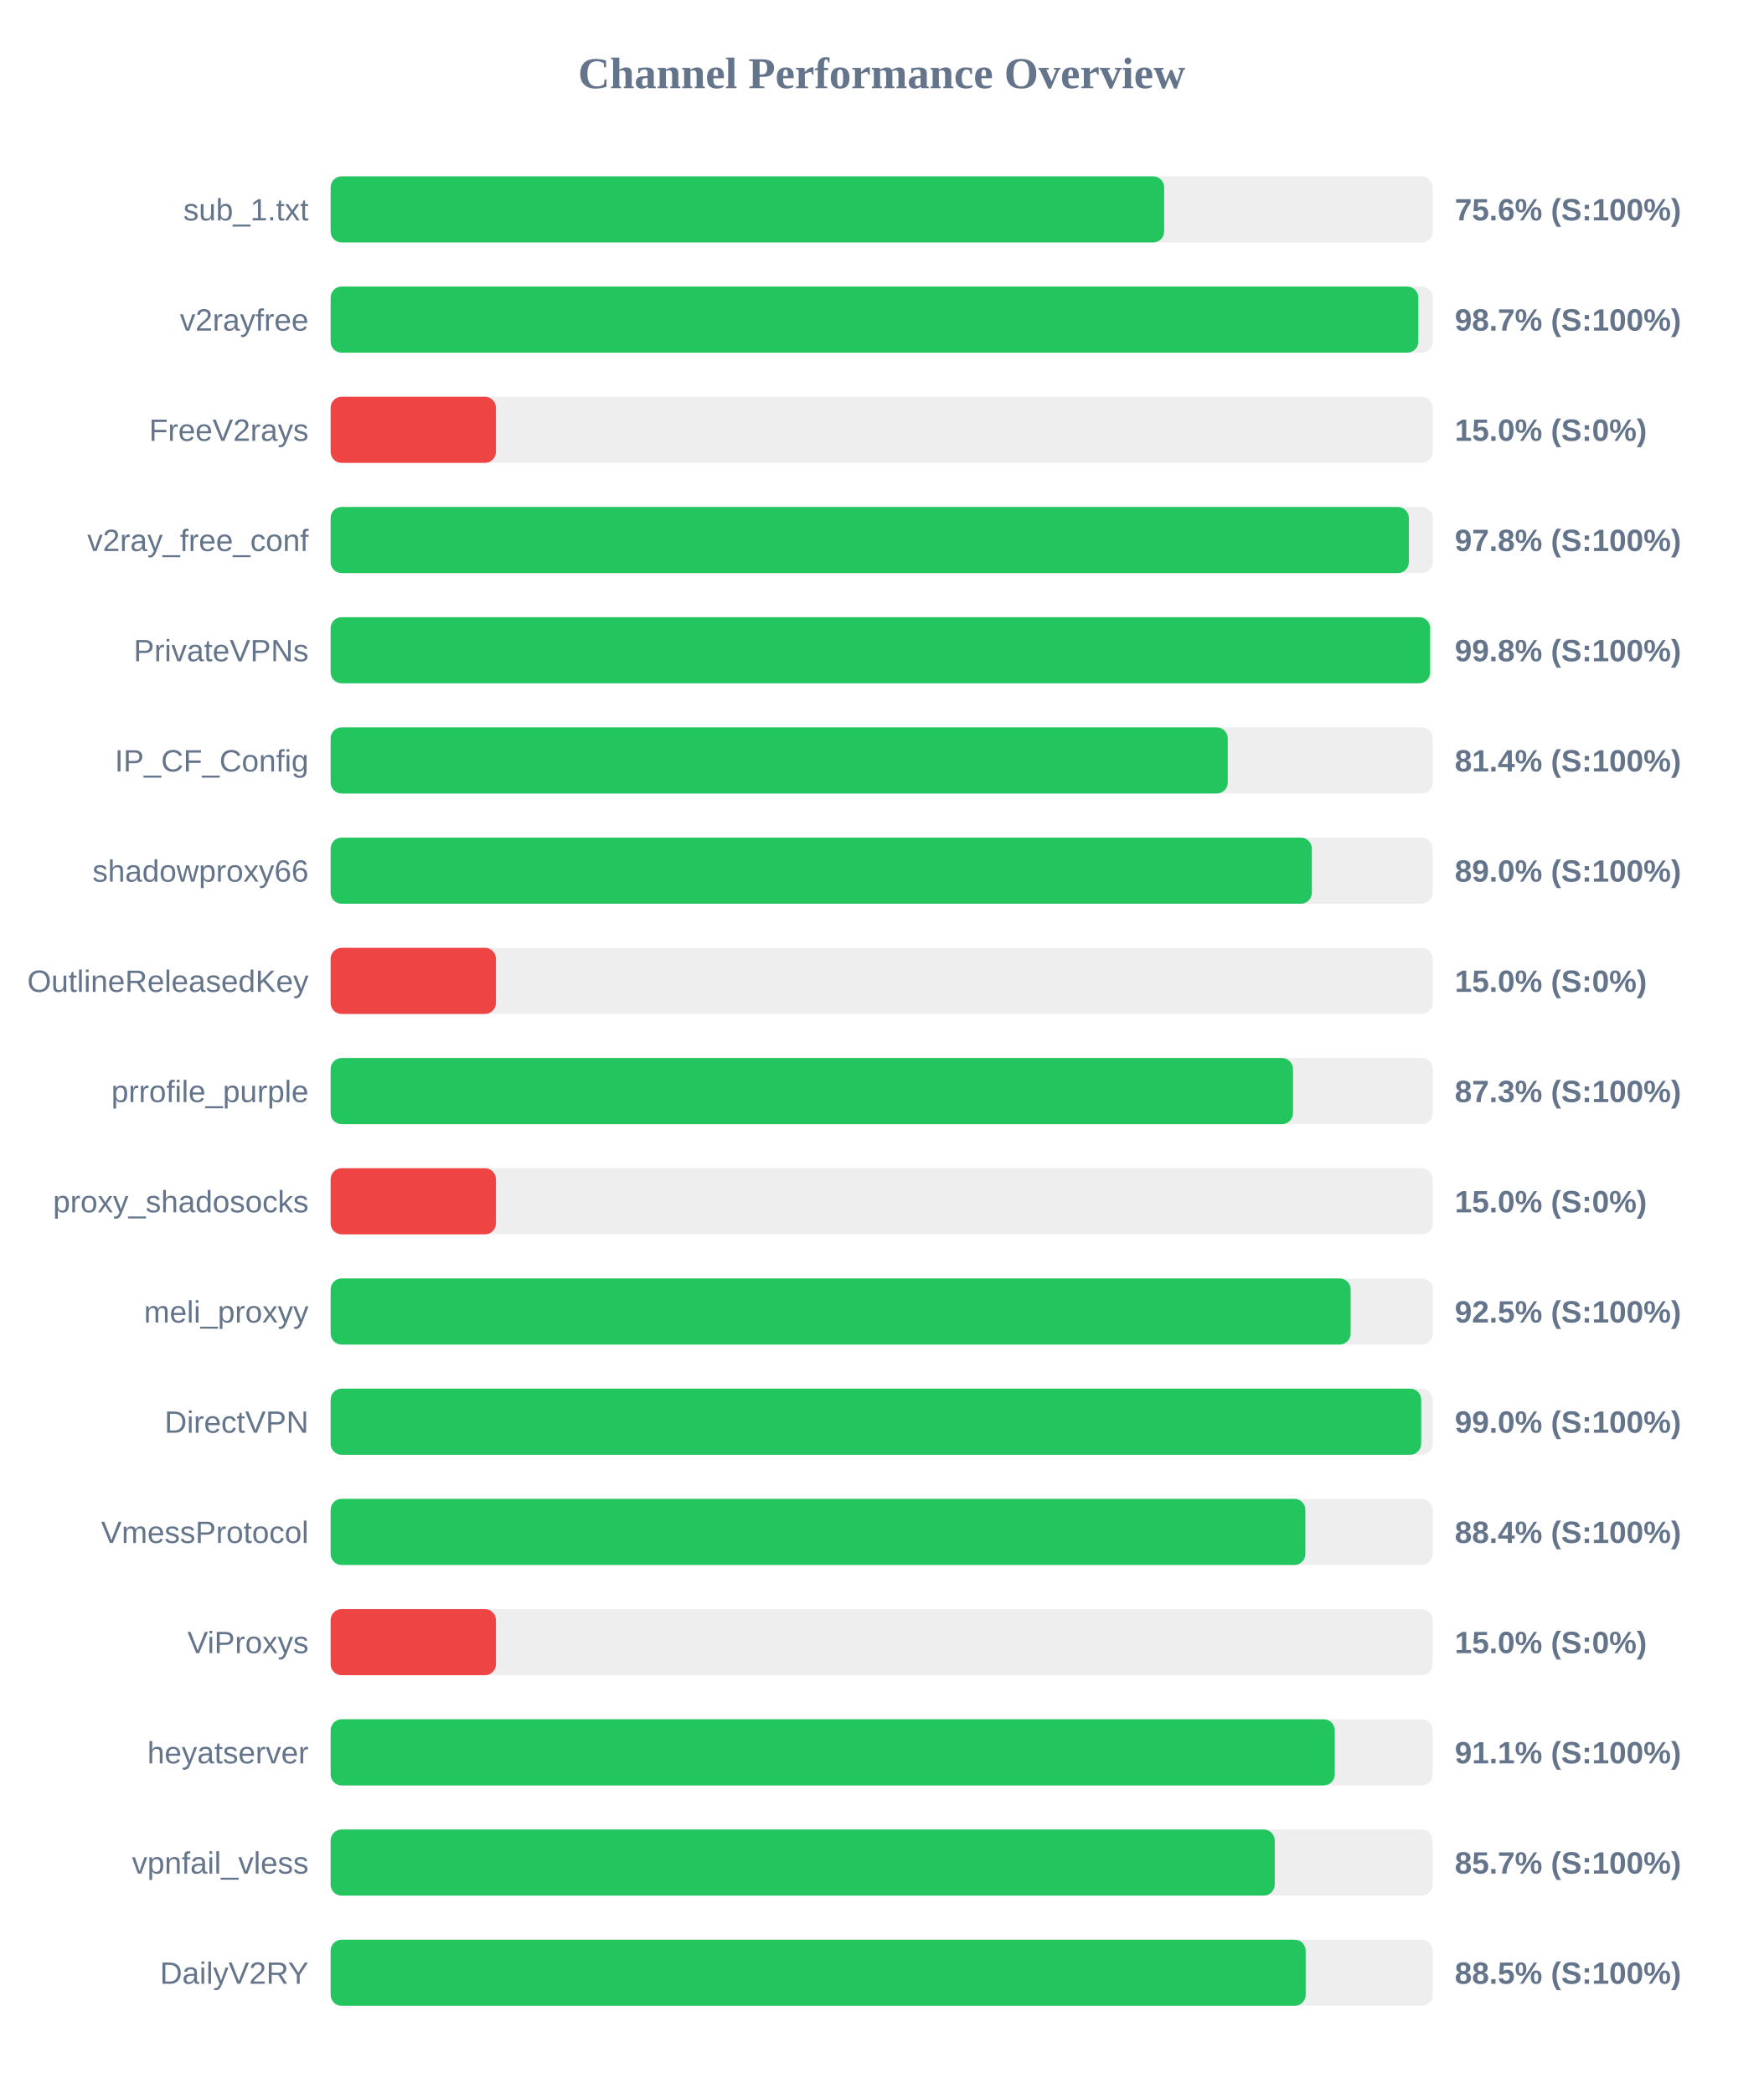
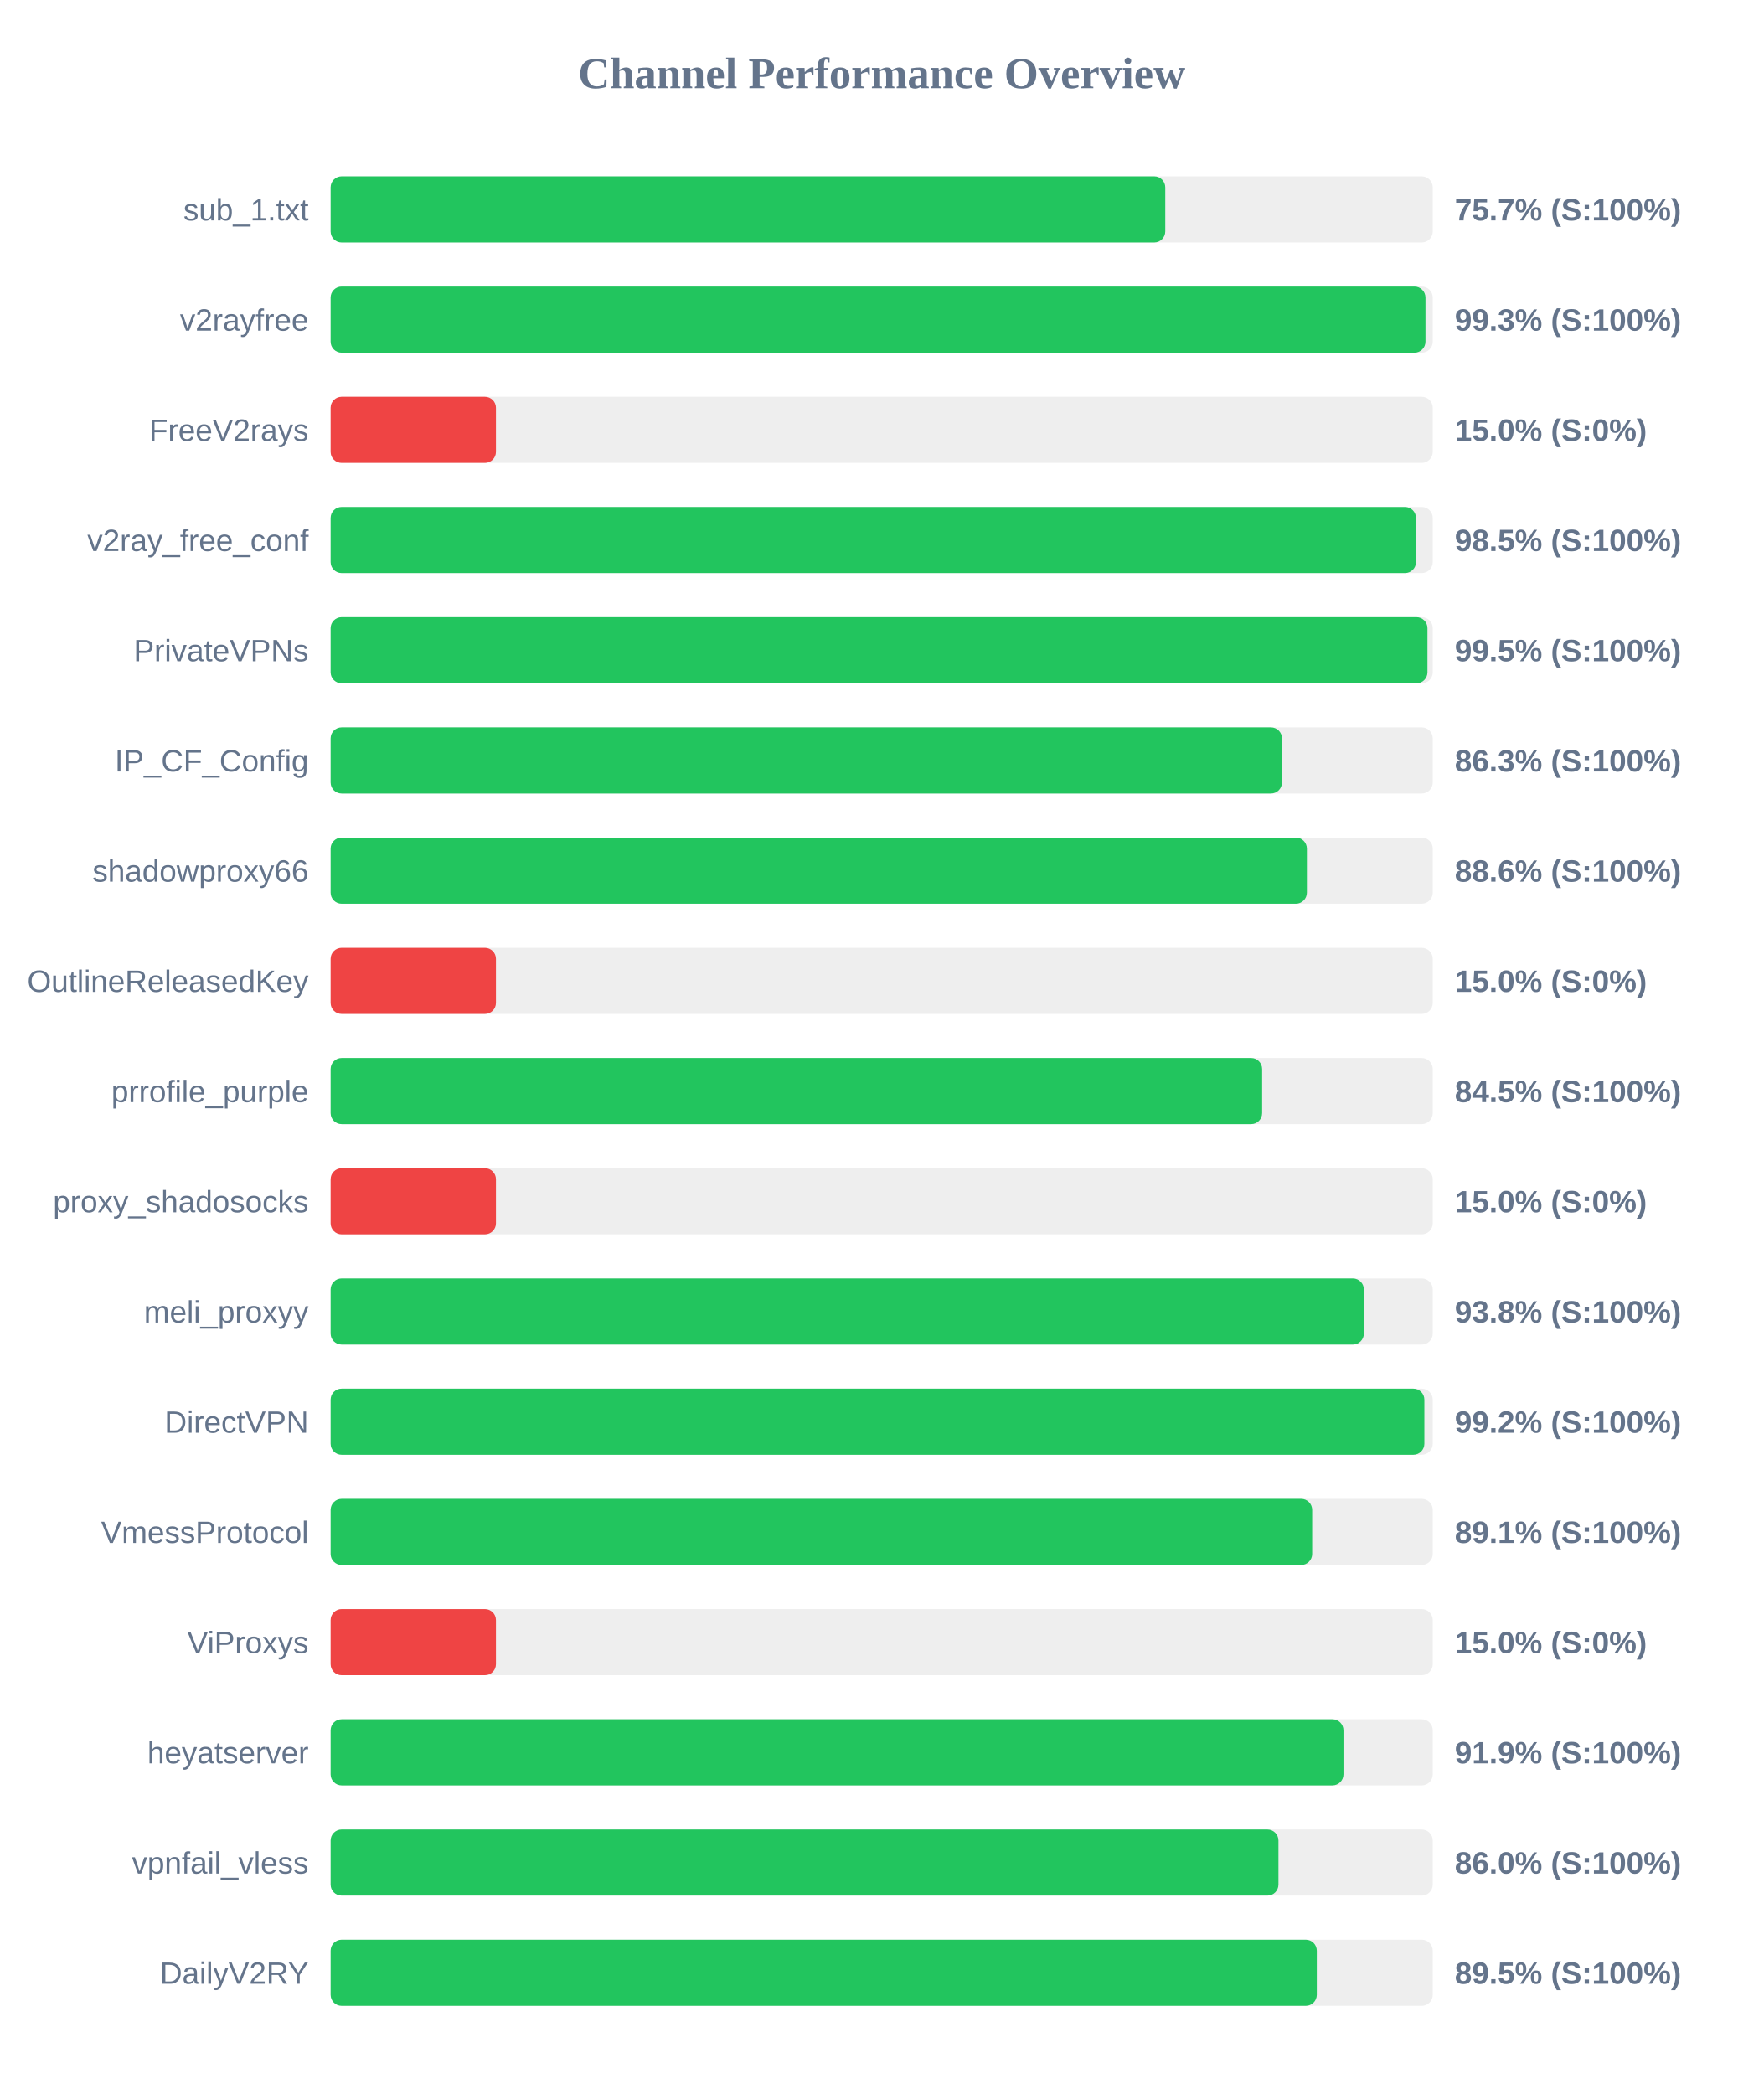
<svg xmlns="http://www.w3.org/2000/svg" width="800" height="950" version="1.1">
  <style>
        .row { font: 14px Arial; fill: #64748b; }
        .score { font: bold 14px Arial; fill: #64748b; }
    </style>
  <text x="400" y="40" text-anchor="middle" font-size="20px" font-weight="bold" fill="#64748b">Channel Performance Overview</text>
  <rect x="150" y="80" width="500" height="30" fill="#eee" rx="5" />
-   <rect x="150" y="80" width="378.15" height="30" fill="#22c55e" rx="5" />
+   <rect x="150" y="80" width="378.65" height="30" fill="#22c55e" rx="5" />
  <text x="140" y="100" text-anchor="end" class="row">sub_1.txt</text>
-   <text x="660" y="100" text-anchor="start" class="score">75.6% (S:100%)</text>
+   <text x="660" y="100" text-anchor="start" class="score">75.7% (S:100%)</text>
  <rect x="150" y="130" width="500" height="30" fill="#eee" rx="5" />
-   <rect x="150" y="130" width="493.45" height="30" fill="#22c55e" rx="5" />
+   <rect x="150" y="130" width="496.7" height="30" fill="#22c55e" rx="5" />
  <text x="140" y="150" text-anchor="end" class="row">v2rayfree</text>
-   <text x="660" y="150" text-anchor="start" class="score">98.7% (S:100%)</text>
+   <text x="660" y="150" text-anchor="start" class="score">99.3% (S:100%)</text>
  <rect x="150" y="180" width="500" height="30" fill="#eee" rx="5" />
  <rect x="150" y="180" width="75.0" height="30" fill="#ef4444" rx="5" />
  <text x="140" y="200" text-anchor="end" class="row">FreeV2rays</text>
  <text x="660" y="200" text-anchor="start" class="score">15.0% (S:0%)</text>
  <rect x="150" y="230" width="500" height="30" fill="#eee" rx="5" />
-   <rect x="150" y="230" width="489.15" height="30" fill="#22c55e" rx="5" />
+   <rect x="150" y="230" width="492.4" height="30" fill="#22c55e" rx="5" />
  <text x="140" y="250" text-anchor="end" class="row">v2ray_free_conf</text>
-   <text x="660" y="250" text-anchor="start" class="score">97.8% (S:100%)</text>
+   <text x="660" y="250" text-anchor="start" class="score">98.5% (S:100%)</text>
  <rect x="150" y="280" width="500" height="30" fill="#eee" rx="5" />
-   <rect x="150" y="280" width="498.8" height="30" fill="#22c55e" rx="5" />
+   <rect x="150" y="280" width="497.6" height="30" fill="#22c55e" rx="5" />
  <text x="140" y="300" text-anchor="end" class="row">PrivateVPNs</text>
-   <text x="660" y="300" text-anchor="start" class="score">99.8% (S:100%)</text>
+   <text x="660" y="300" text-anchor="start" class="score">99.5% (S:100%)</text>
  <rect x="150" y="330" width="500" height="30" fill="#eee" rx="5" />
-   <rect x="150" y="330" width="407.0" height="30" fill="#22c55e" rx="5" />
+   <rect x="150" y="330" width="431.6" height="30" fill="#22c55e" rx="5" />
  <text x="140" y="350" text-anchor="end" class="row">IP_CF_Config</text>
-   <text x="660" y="350" text-anchor="start" class="score">81.4% (S:100%)</text>
+   <text x="660" y="350" text-anchor="start" class="score">86.3% (S:100%)</text>
  <rect x="150" y="380" width="500" height="30" fill="#eee" rx="5" />
-   <rect x="150" y="380" width="445.15" height="30" fill="#22c55e" rx="5" />
+   <rect x="150" y="380" width="442.9" height="30" fill="#22c55e" rx="5" />
  <text x="140" y="400" text-anchor="end" class="row">shadowproxy66</text>
-   <text x="660" y="400" text-anchor="start" class="score">89.0% (S:100%)</text>
+   <text x="660" y="400" text-anchor="start" class="score">88.6% (S:100%)</text>
  <rect x="150" y="430" width="500" height="30" fill="#eee" rx="5" />
  <rect x="150" y="430" width="75.0" height="30" fill="#ef4444" rx="5" />
  <text x="140" y="450" text-anchor="end" class="row">OutlineReleasedKey</text>
  <text x="660" y="450" text-anchor="start" class="score">15.0% (S:0%)</text>
  <rect x="150" y="480" width="500" height="30" fill="#eee" rx="5" />
-   <rect x="150" y="480" width="436.6" height="30" fill="#22c55e" rx="5" />
+   <rect x="150" y="480" width="422.6" height="30" fill="#22c55e" rx="5" />
  <text x="140" y="500" text-anchor="end" class="row">prrofile_purple</text>
-   <text x="660" y="500" text-anchor="start" class="score">87.3% (S:100%)</text>
+   <text x="660" y="500" text-anchor="start" class="score">84.5% (S:100%)</text>
  <rect x="150" y="530" width="500" height="30" fill="#eee" rx="5" />
  <rect x="150" y="530" width="75.0" height="30" fill="#ef4444" rx="5" />
  <text x="140" y="550" text-anchor="end" class="row">proxy_shadosocks</text>
  <text x="660" y="550" text-anchor="start" class="score">15.0% (S:0%)</text>
  <rect x="150" y="580" width="500" height="30" fill="#eee" rx="5" />
-   <rect x="150" y="580" width="462.75" height="30" fill="#22c55e" rx="5" />
+   <rect x="150" y="580" width="468.75" height="30" fill="#22c55e" rx="5" />
  <text x="140" y="600" text-anchor="end" class="row">meli_proxyy</text>
-   <text x="660" y="600" text-anchor="start" class="score">92.5% (S:100%)</text>
+   <text x="660" y="600" text-anchor="start" class="score">93.8% (S:100%)</text>
  <rect x="150" y="630" width="500" height="30" fill="#eee" rx="5" />
-   <rect x="150" y="630" width="494.75" height="30" fill="#22c55e" rx="5" />
+   <rect x="150" y="630" width="496.2" height="30" fill="#22c55e" rx="5" />
  <text x="140" y="650" text-anchor="end" class="row">DirectVPN</text>
-   <text x="660" y="650" text-anchor="start" class="score">99.0% (S:100%)</text>
+   <text x="660" y="650" text-anchor="start" class="score">99.2% (S:100%)</text>
  <rect x="150" y="680" width="500" height="30" fill="#eee" rx="5" />
-   <rect x="150" y="680" width="442.2" height="30" fill="#22c55e" rx="5" />
+   <rect x="150" y="680" width="445.3" height="30" fill="#22c55e" rx="5" />
  <text x="140" y="700" text-anchor="end" class="row">VmessProtocol</text>
-   <text x="660" y="700" text-anchor="start" class="score">88.4% (S:100%)</text>
+   <text x="660" y="700" text-anchor="start" class="score">89.1% (S:100%)</text>
  <rect x="150" y="730" width="500" height="30" fill="#eee" rx="5" />
  <rect x="150" y="730" width="75.0" height="30" fill="#ef4444" rx="5" />
  <text x="140" y="750" text-anchor="end" class="row">ViProxys</text>
  <text x="660" y="750" text-anchor="start" class="score">15.0% (S:0%)</text>
  <rect x="150" y="780" width="500" height="30" fill="#eee" rx="5" />
-   <rect x="150" y="780" width="455.55" height="30" fill="#22c55e" rx="5" />
+   <rect x="150" y="780" width="459.5" height="30" fill="#22c55e" rx="5" />
  <text x="140" y="800" text-anchor="end" class="row">heyatserver</text>
-   <text x="660" y="800" text-anchor="start" class="score">91.1% (S:100%)</text>
+   <text x="660" y="800" text-anchor="start" class="score">91.9% (S:100%)</text>
  <rect x="150" y="830" width="500" height="30" fill="#eee" rx="5" />
-   <rect x="150" y="830" width="428.3" height="30" fill="#22c55e" rx="5" />
+   <rect x="150" y="830" width="430.0" height="30" fill="#22c55e" rx="5" />
  <text x="140" y="850" text-anchor="end" class="row">vpnfail_vless</text>
-   <text x="660" y="850" text-anchor="start" class="score">85.7% (S:100%)</text>
+   <text x="660" y="850" text-anchor="start" class="score">86.0% (S:100%)</text>
  <rect x="150" y="880" width="500" height="30" fill="#eee" rx="5" />
-   <rect x="150" y="880" width="442.35" height="30" fill="#22c55e" rx="5" />
+   <rect x="150" y="880" width="447.4" height="30" fill="#22c55e" rx="5" />
  <text x="140" y="900" text-anchor="end" class="row">DailyV2RY</text>
-   <text x="660" y="900" text-anchor="start" class="score">88.5% (S:100%)</text>
+   <text x="660" y="900" text-anchor="start" class="score">89.5% (S:100%)</text>
</svg>
